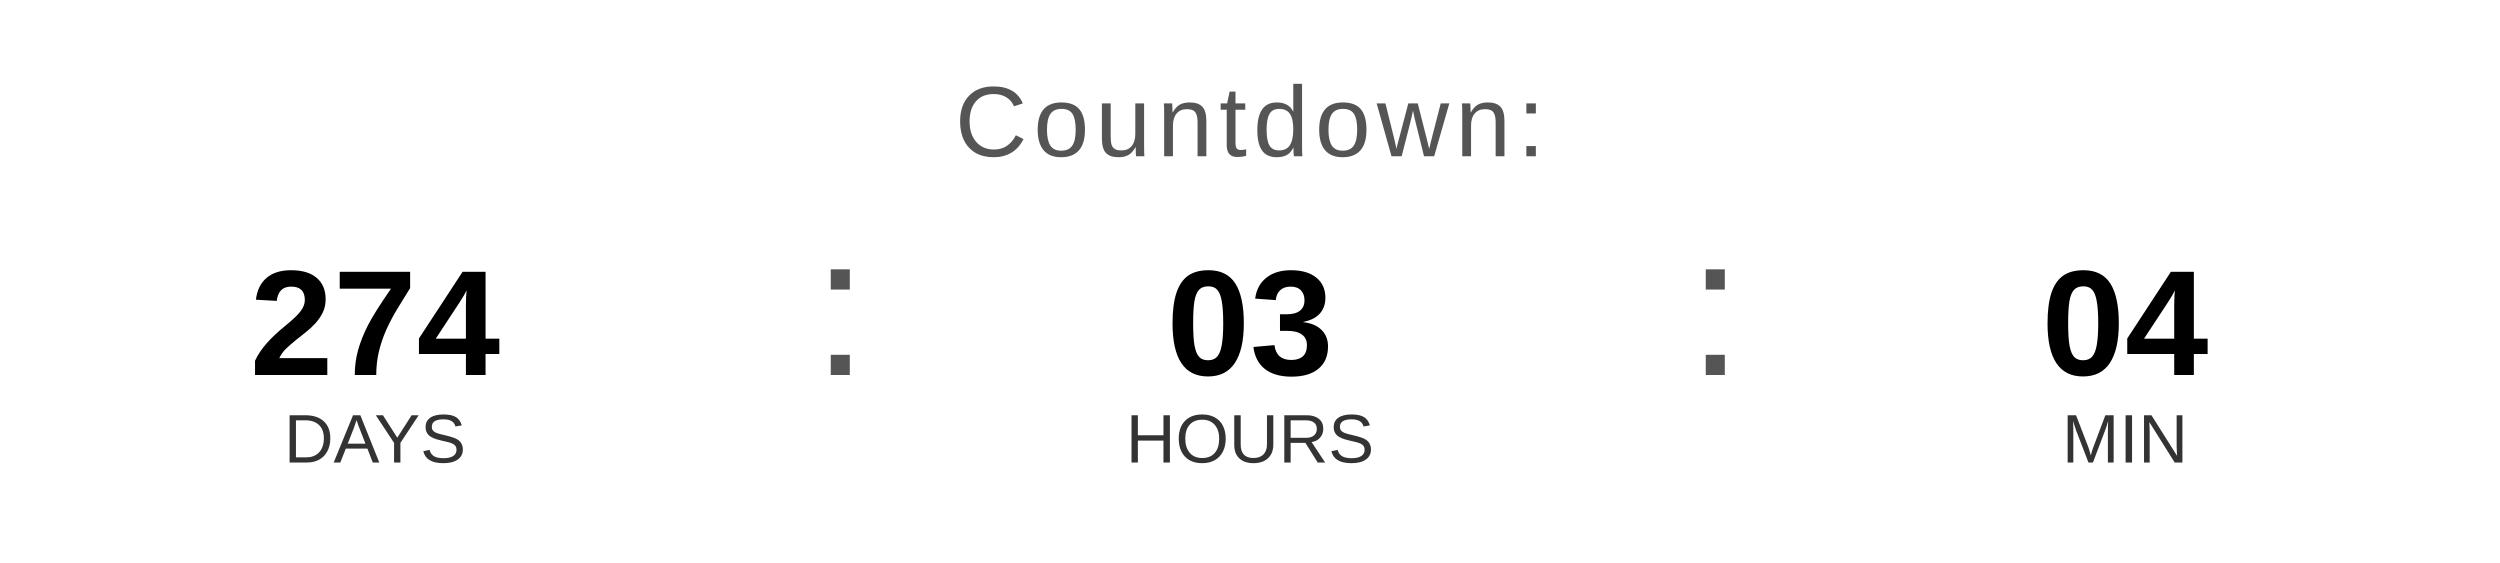
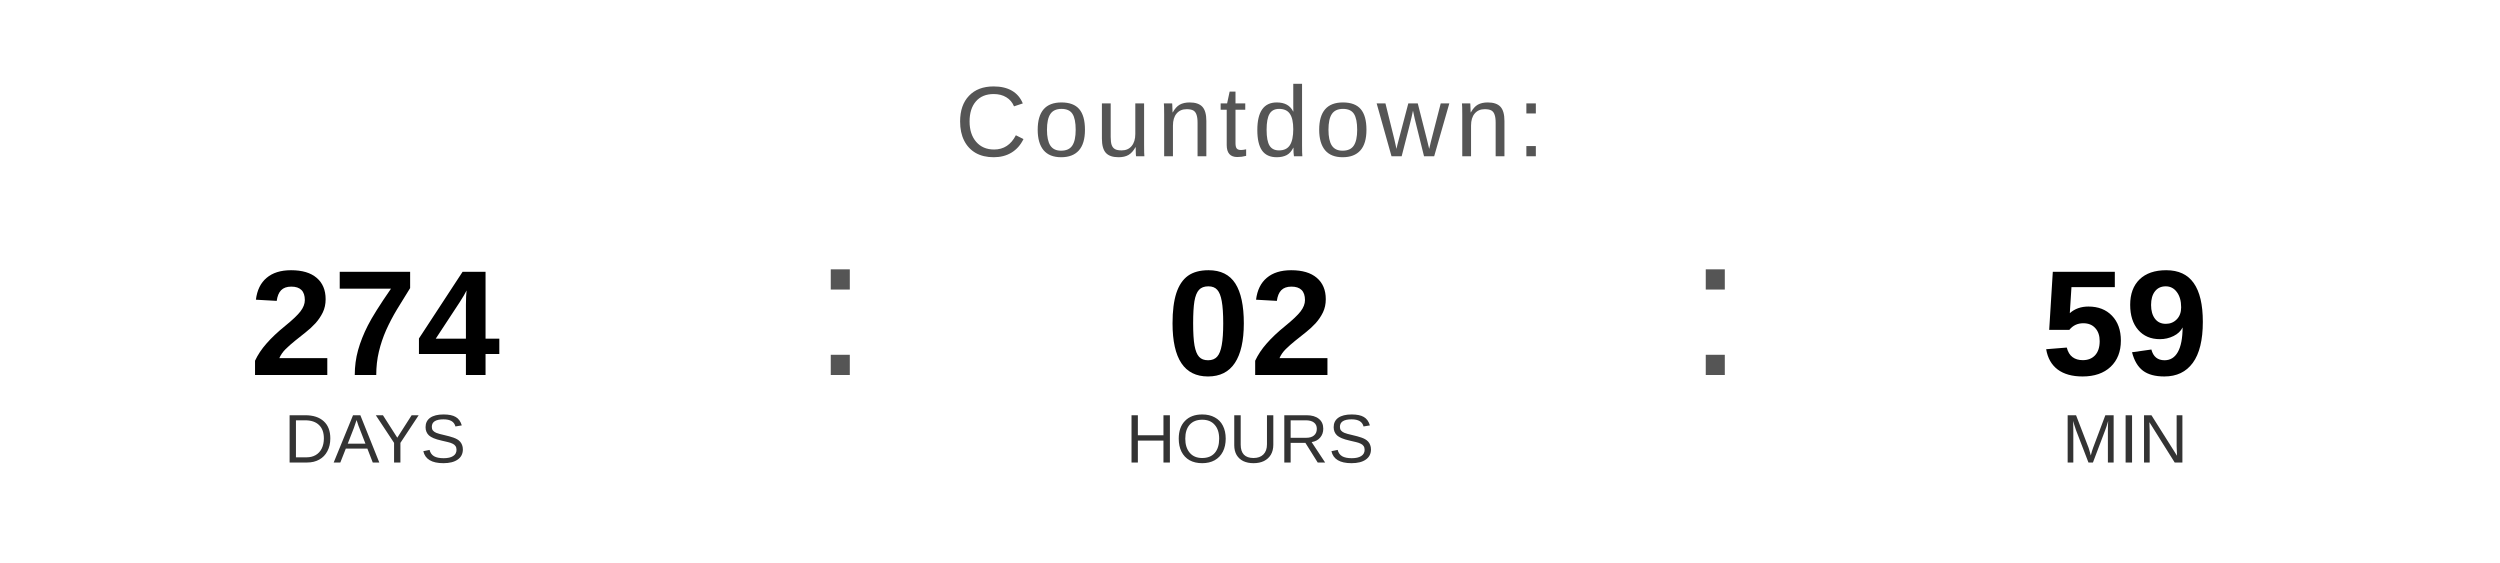
<svg xmlns="http://www.w3.org/2000/svg" width="400" height="90" viewBox="0 0 400 90">
  <text x="200" y="25" font-family="Arial, Helvetica, sans-serif" font-size="16" fill="#555555" text-anchor="middle" letter-spacing="1">
    Countdown:
  </text>
  <text x="60" y="60" font-family="Arial, Helvetica, sans-serif" font-size="24" font-weight="bold" fill="#000000" text-anchor="middle">274</text>
  <text x="60" y="74" font-family="Arial, Helvetica, sans-serif" font-size="11" fill="#333333" text-anchor="middle">DAYS</text>
  <text x="130" y="60" font-family="Arial, sans-serif" font-size="32" fill="#555555">:</text>
-   <text x="200" y="60" font-family="Arial, Helvetica, sans-serif" font-size="24" font-weight="bold" fill="#000000" text-anchor="middle">03</text>
+   <text x="200" y="60" font-family="Arial, Helvetica, sans-serif" font-size="24" font-weight="bold" fill="#000000" text-anchor="middle">02</text>
  <text x="200" y="74" font-family="Arial, Helvetica, sans-serif" font-size="11" fill="#333333" text-anchor="middle">HOURS</text>
  <text x="270" y="60" font-family="Arial, sans-serif" font-size="32" fill="#555555">:</text>
-   <text x="340" y="60" font-family="Arial, Helvetica, sans-serif" font-size="24" font-weight="bold" fill="#000000" text-anchor="middle">04</text>
+   <text x="340" y="60" font-family="Arial, Helvetica, sans-serif" font-size="24" font-weight="bold" fill="#000000" text-anchor="middle">59</text>
  <text x="340" y="74" font-family="Arial, Helvetica, sans-serif" font-size="11" fill="#333333" text-anchor="middle">MIN</text>
</svg>
